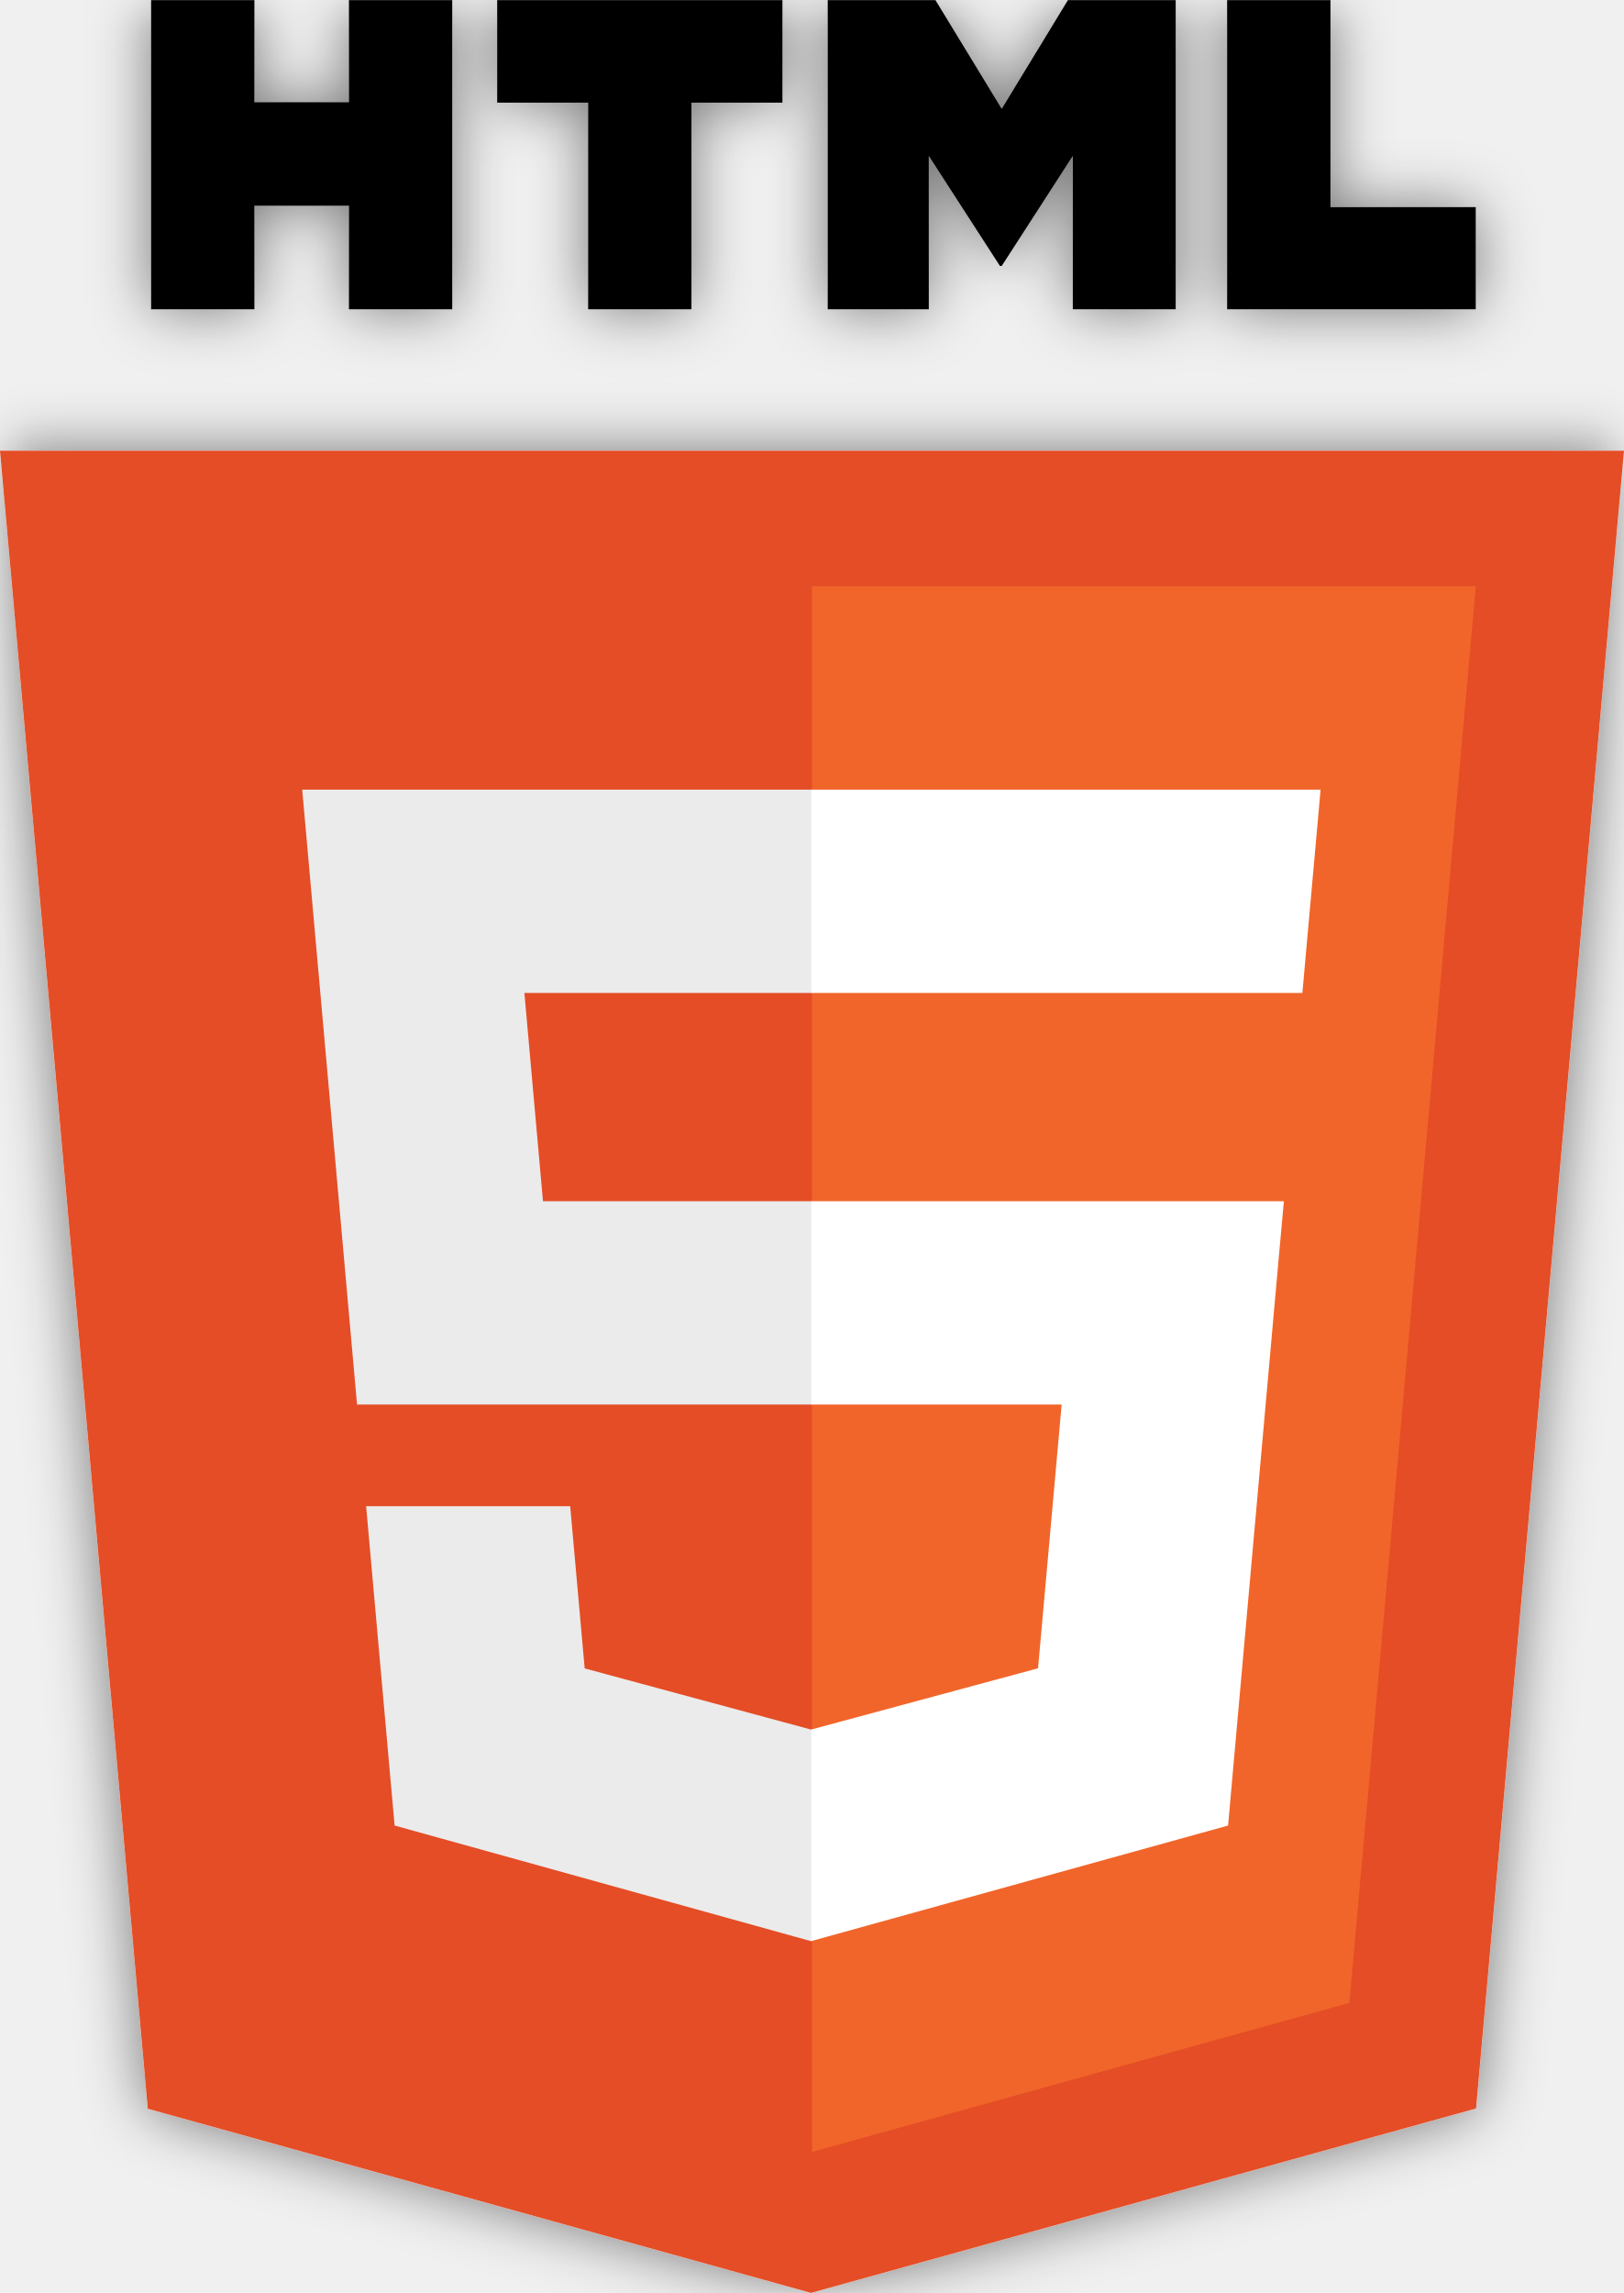
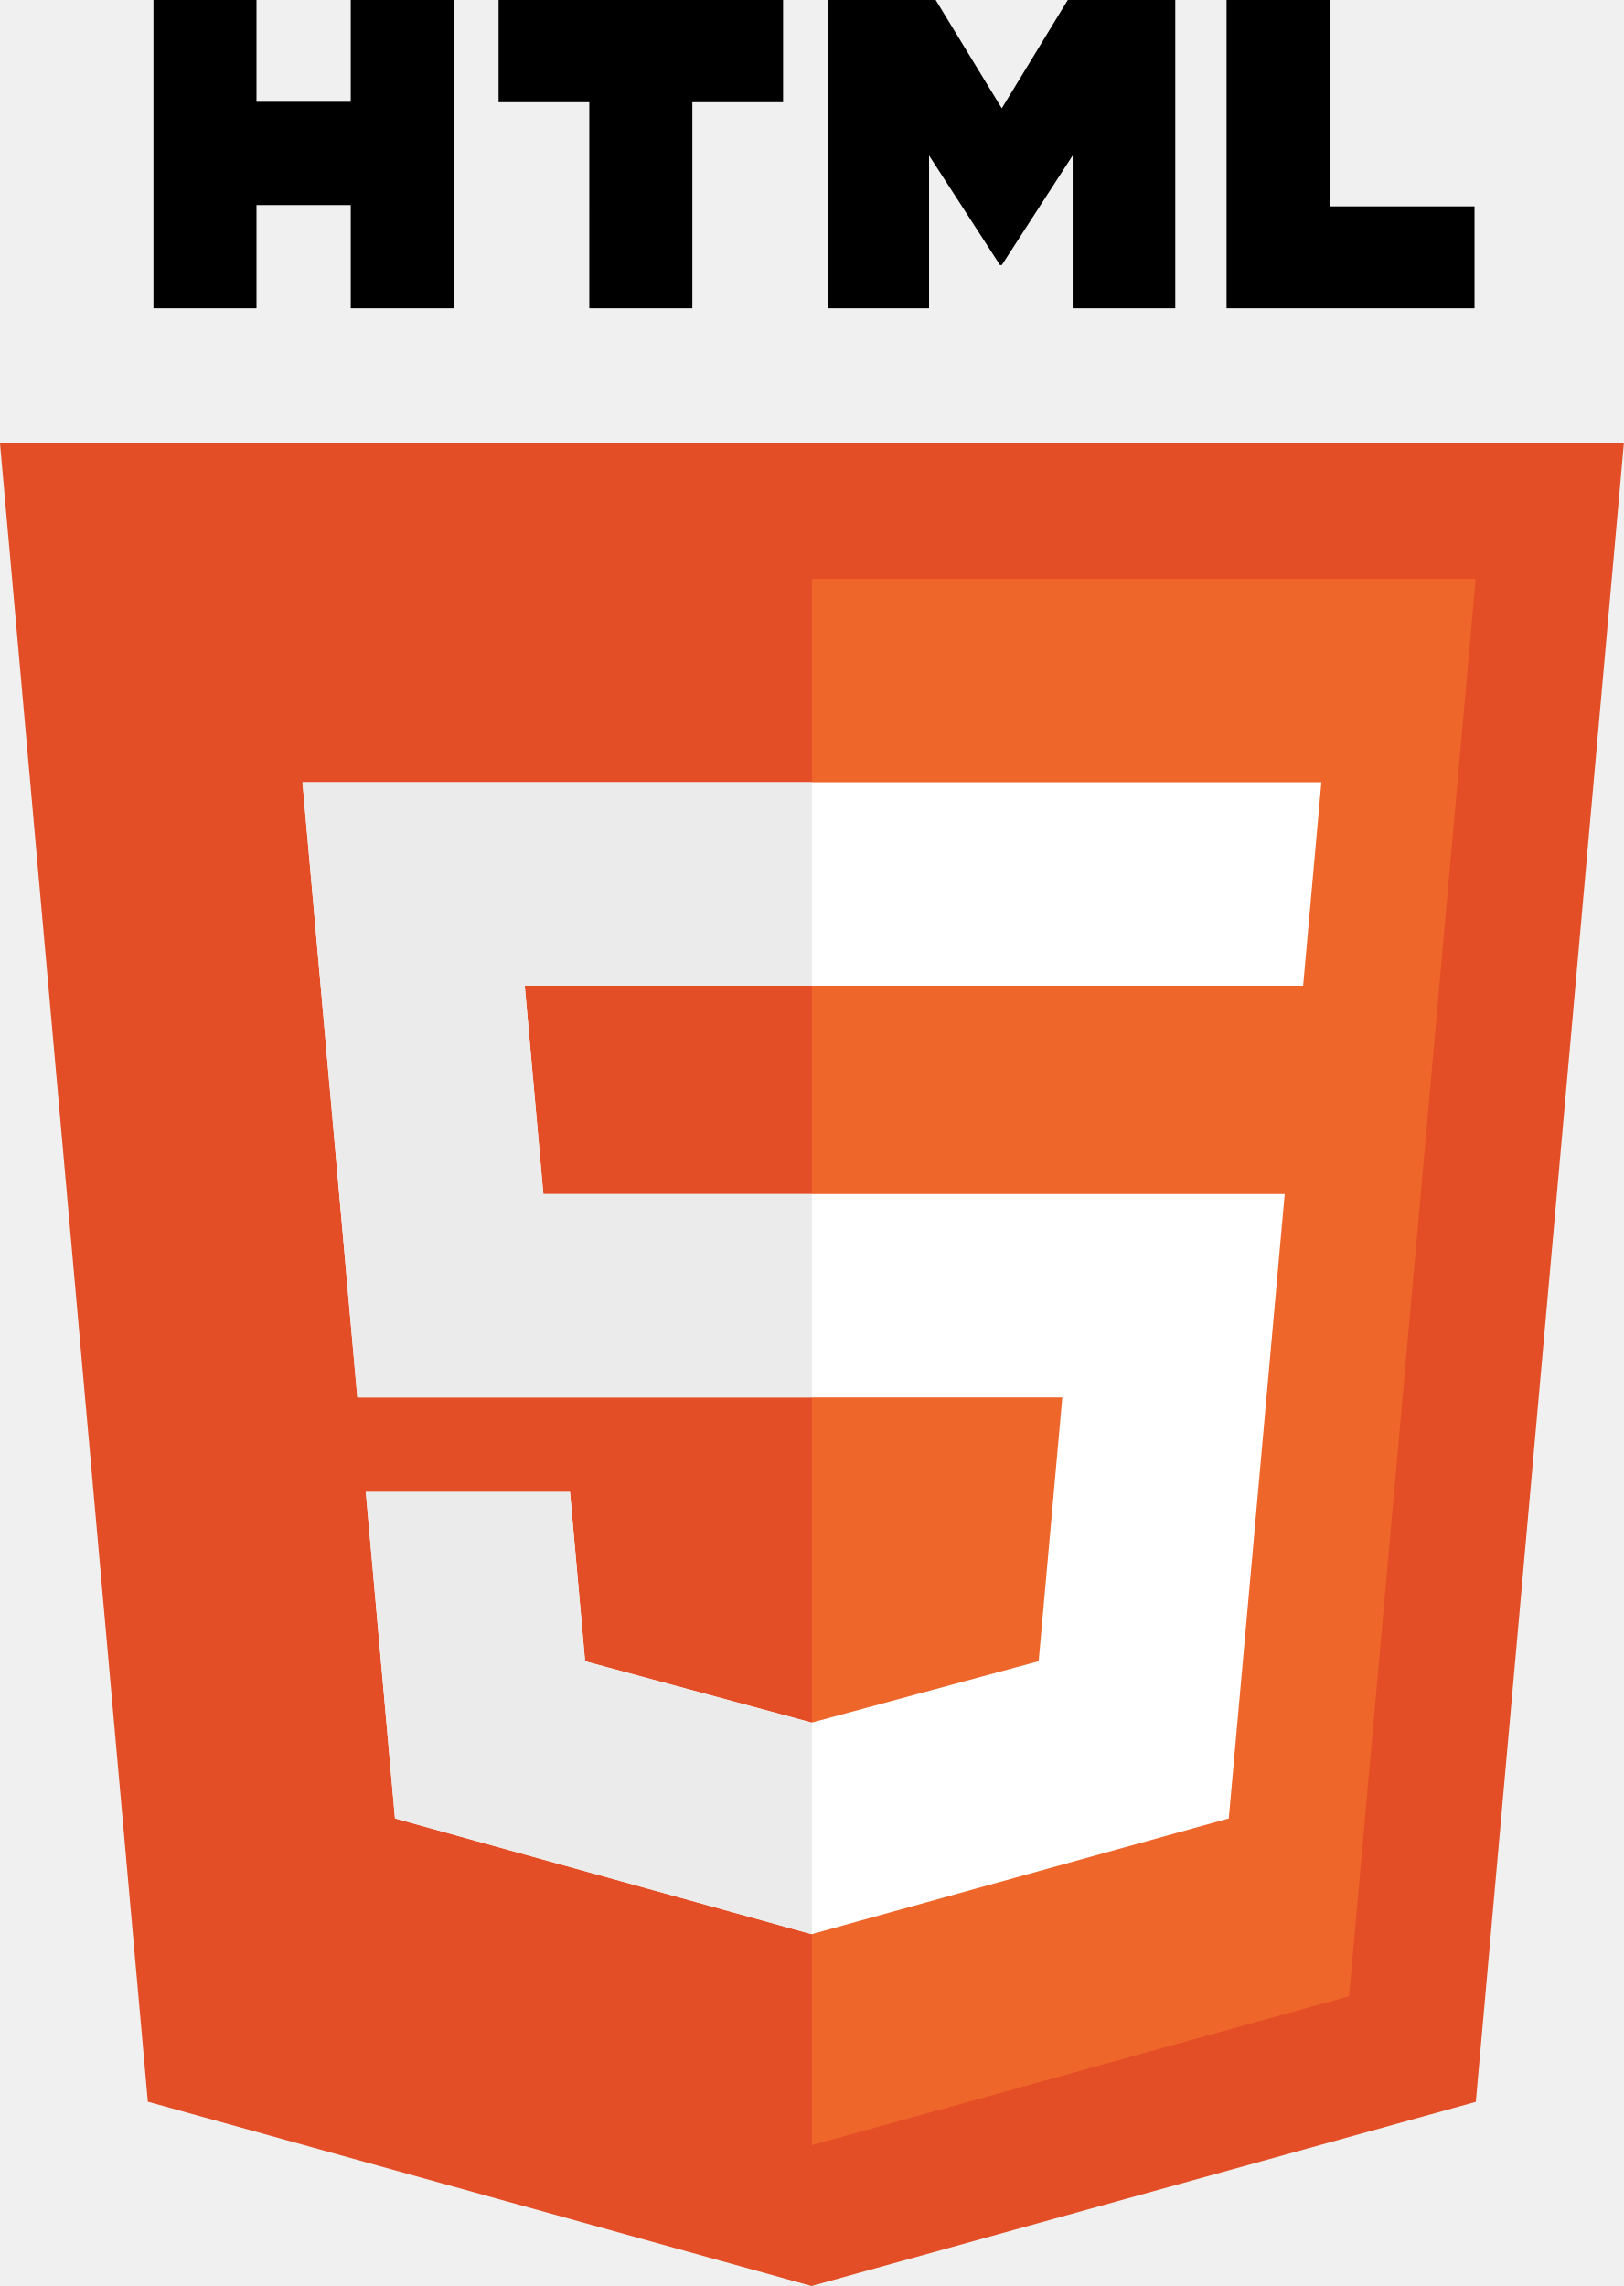
- <svg xmlns="http://www.w3.org/2000/svg" width="1771" height="2500" viewBox="221.807 89.47 440 621.061" enable-background="new 221.807 89.47 440 621.061">
-   <filter id="a" width="150%" height="150%" x="-5%" y="-5%">
-     <feFlood flood-color="#000" result="floodFill" flood-opacity=".5" />
-     <feComposite in="floodFill" in2="SourceAlpha" operator="in" result="coloredAlpha" />
-     <feGaussianBlur in="coloredAlpha" result="blur" stdDeviation="8" />
-     <feComposite in="blur" in2="SourceGraphic" operator="out" result="maskedOffsetBlur" />
-     <feMerge>
-       <feMergeNode in="maskedOffsetBlur" />
-       <feMergeNode in="SourceGraphic" />
-     </feMerge>
-   </filter>
-   <g filter="url(#a)">
-     <path fill="#e44d26" d="M261.849 660.647l-40.042-449.125h440l-40.086 449.054-180.184 49.954z" />
-     <path fill="#f16529" d="M441.807 672.348l145.596-40.367 34.258-383.735H441.807z" />
-     <path fill="#ebebeb" d="M441.807 414.82h-72.888l-5.035-56.406h77.923V303.33H303.683l1.32 14.778 13.538 151.794h123.266zM441.807 557.876l-.242.066-61.346-16.566-3.922-43.93h-55.294l7.718 86.489 112.834 31.323.252-.071z" />
-     <path d="M262.745 89.47h27.992v27.656h25.606V89.47h27.993v83.75h-27.993v-28.044h-25.606v28.044h-27.99l-.002-83.75zM381.149 117.244h-24.642V89.47H433.8v27.774h-24.654v55.976H381.15v-55.976h-.001zM446.065 89.47h29.19l17.955 29.428 17.938-29.428h29.2v83.75h-27.882v-41.512l-19.259 29.778h-.481l-19.272-29.778v41.512h-27.39V89.47zM554.277 89.47h28v56.068h39.368v27.682h-67.368V89.47z" />
-     <path fill="#fff" d="M441.617 414.82v55.082h67.83l-6.395 71.44-61.435 16.58v57.307l112.924-31.294.826-9.309 12.946-145.014 1.344-14.792h-14.842zM441.617 303.33v55.084H574.67l1.103-12.382 2.51-27.924 1.318-14.778z" />
+ <svg xmlns="http://www.w3.org/2000/svg" version="1.1" id="Layer_1" x="0px" y="0px" width="200" height="281.558" viewBox="0 0 200 281.558" enable-background="new 0 0 512 512" xml:space="preserve">
+   <defs id="defs4336" />
+   <g id="g4316" transform="matrix(0.5499174,0,0,0.5499174,-40.70048,0)">
+     <g id="g4314">
+       <g id="g4312">
+         <path d="m 108.382,0 h 23.077 v 22.8 h 21.11 V 0 h 23.078 V 69.044 H 152.57 v -23.12 h -21.11 v 23.12 h -23.077 z" id="path4304" />
+         <path d="M 205.994,22.896 H 185.678 V 0 h 63.72 v 22.896 h -20.325 v 46.148 h -23.078 z" id="path4306" />
+         <path d="m 259.511,0 h 24.063 L 298.376,24.26 313.163,0 h 24.072 V 69.044 H 314.253 V 34.822 l -15.877,24.549 h -0.397 L 282.091,34.822 v 34.222 h -22.58 z" id="path4308" />
+         <path d="m 348.72,0 h 23.084 v 46.222 h 32.453 V 69.044 H 348.72 Z" id="path4310" />
+       </g>
+     </g>
+   </g>
+   <g id="Guides_to_delete" transform="matrix(0.5499174,0,0,0.5499174,-40.70048,0)">
+     <g id="g4330">
+       <polygon points="404.549,470.755 255.769,512 107.125,470.727 74.012,99.297 437.703,99.297 " id="polygon4318" style="fill:#e34e26" />
+       <polygon points="404.51,129.657 255.857,129.657 255.857,480.449 376.164,447.101 " id="polygon4320" style="fill:#ef662a" />
+       <polygon points="306.637,372.066 255.799,385.811 205.057,372.085 201.664,334.146 155.937,334.146 162.476,407.282 255.787,433.199 349.219,407.282 361.744,267.429 195.706,267.429 191.538,220.777 365.732,220.777 365.873,220.777 369.953,175.217 141.761,175.217 154.041,312.978 311.936,312.978 " id="polygon4322" style="fill:#ffffff" />
+       <g id="g4328">
+         <polygon points="255.857,312.978 255.857,267.429 195.706,267.429 191.538,220.777 255.857,220.777 255.857,175.217 141.761,175.217 154.041,312.978 " id="polygon4324" style="fill:#ebebeb" />
+         <polygon points="201.664,334.146 155.937,334.146 162.476,407.282 255.787,433.199 255.857,433.179 255.857,385.791 255.799,385.811 205.057,372.085 " id="polygon4326" style="fill:#ebebeb" />
+       </g>
+     </g>
  </g>
</svg>
